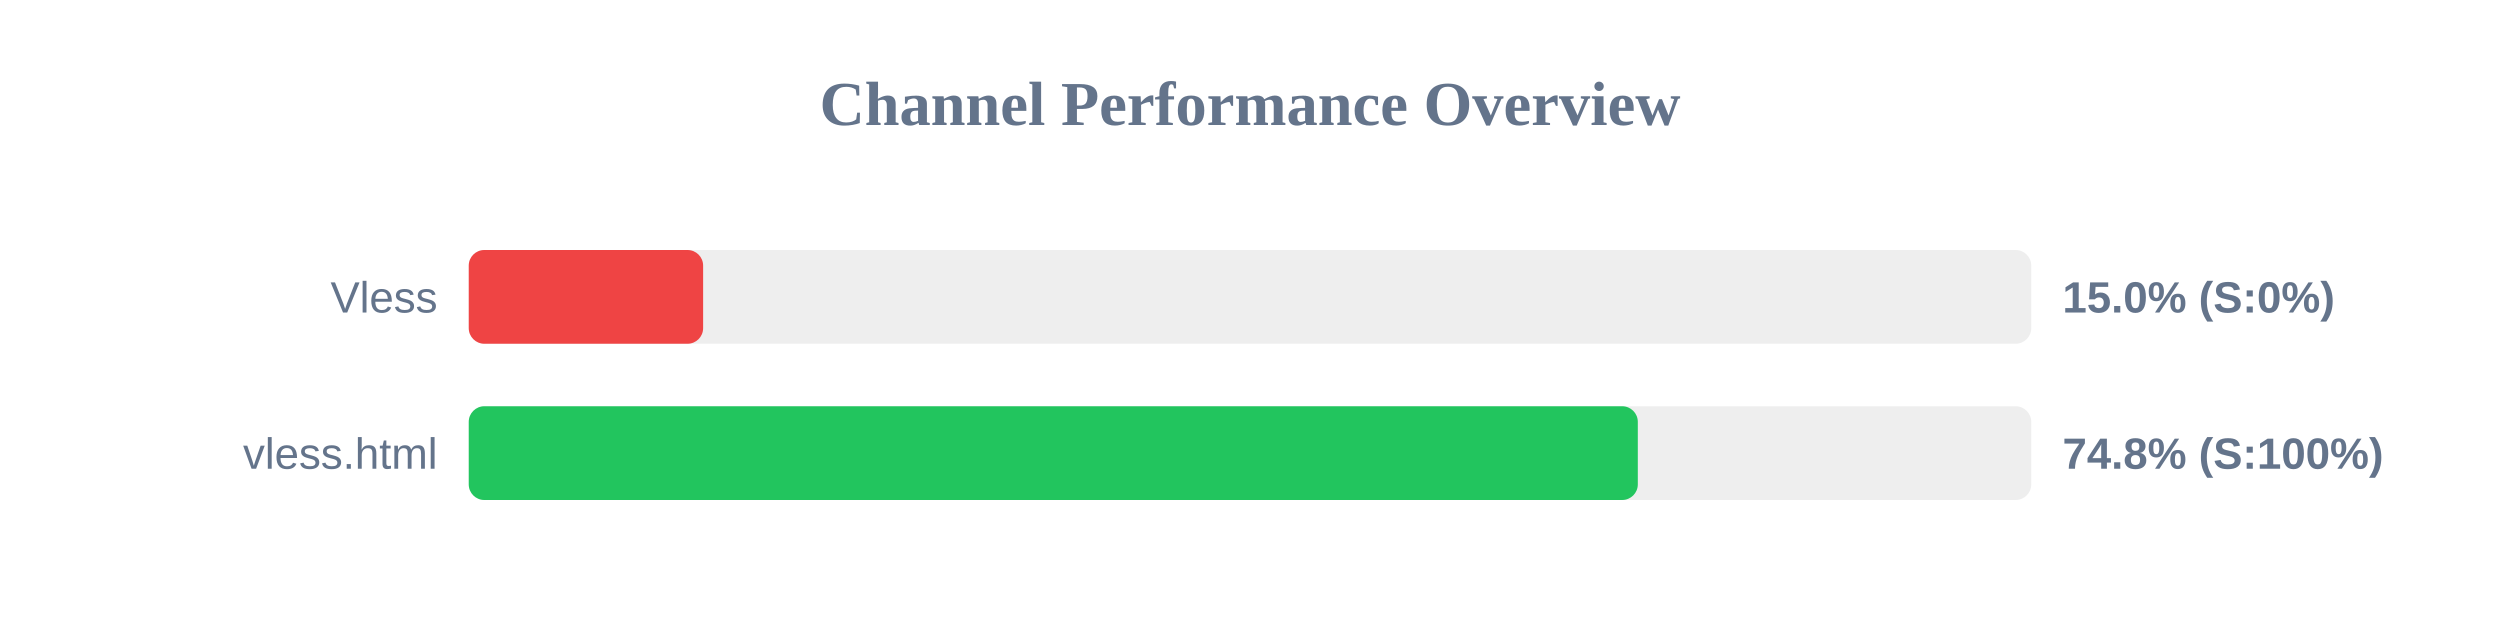
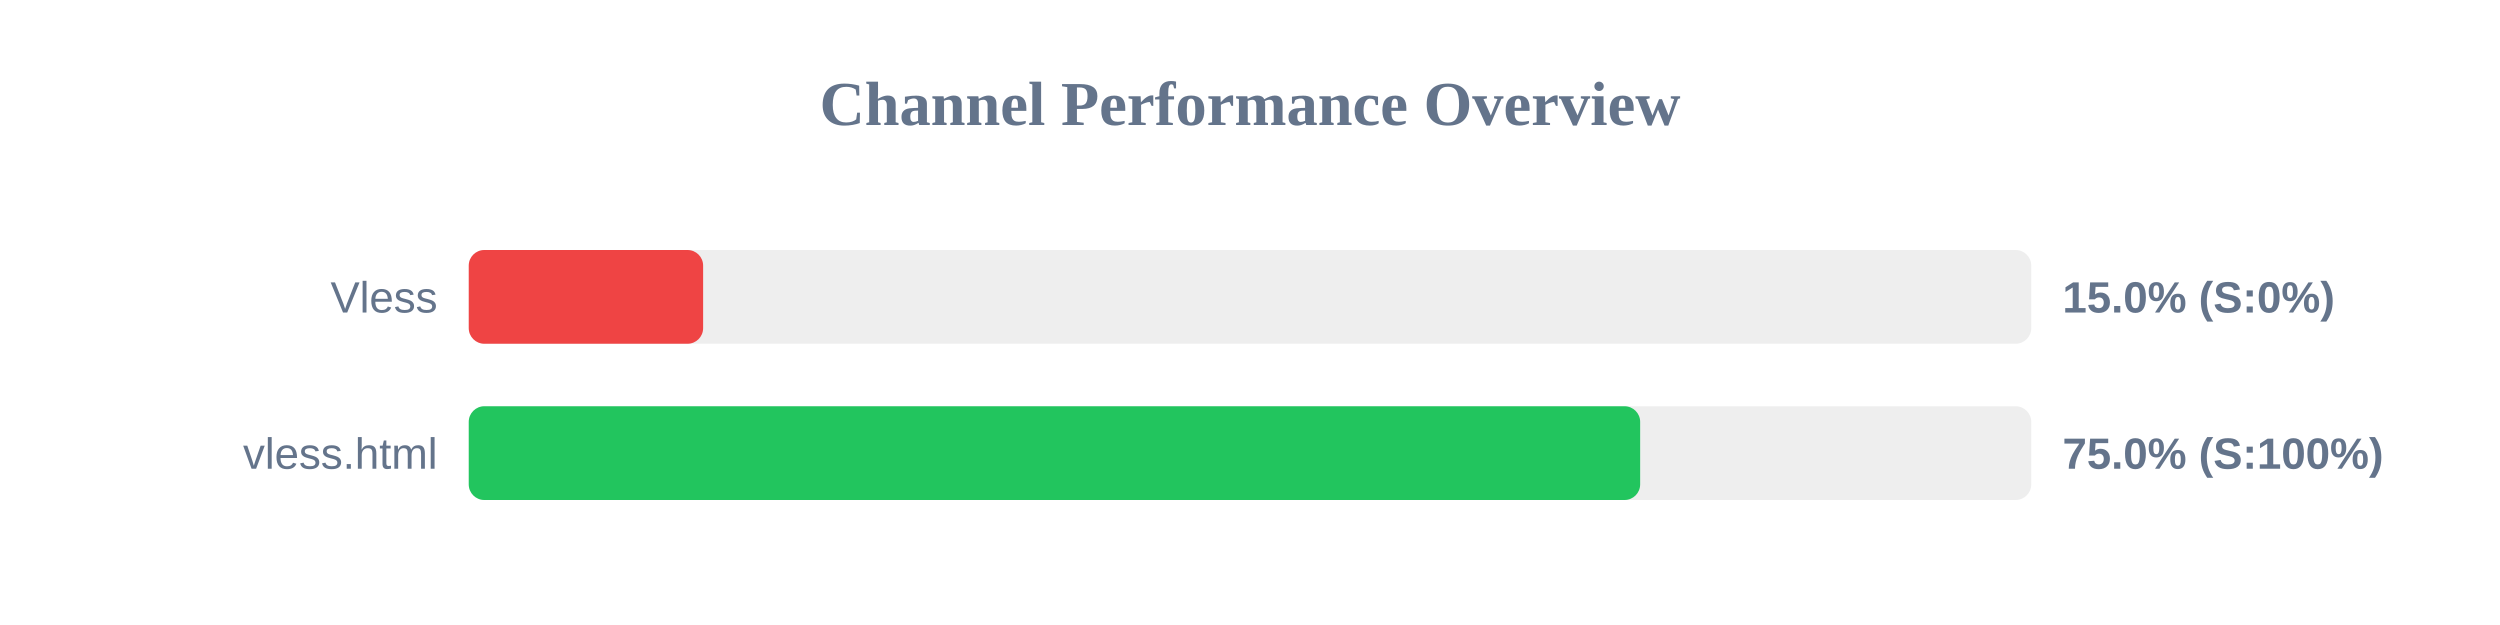
<svg xmlns="http://www.w3.org/2000/svg" width="800" height="200" version="1.1">
  <style>
        .row { font: 14px Arial; fill: #64748b; }
        .score { font: bold 14px Arial; fill: #64748b; }
    </style>
  <text x="400" y="40" text-anchor="middle" font-size="20px" font-weight="bold" fill="#64748b">Channel Performance Overview</text>
  <rect x="150" y="80" width="500" height="30" fill="#eee" rx="5" />
  <rect x="150" y="80" width="75.0" height="30" fill="#ef4444" rx="5" />
  <text x="140" y="100" text-anchor="end" class="row">Vless</text>
  <text x="660" y="100" text-anchor="start" class="score">15.0% (S:0%)</text>
  <rect x="150" y="130" width="500" height="30" fill="#eee" rx="5" />
-   <rect x="150" y="130" width="374.1" height="30" fill="#22c55e" rx="5" />
+   <rect x="150" y="130" width="374.85" height="30" fill="#22c55e" rx="5" />
  <text x="140" y="150" text-anchor="end" class="row">vless.html</text>
-   <text x="660" y="150" text-anchor="start" class="score">74.8% (S:100%)</text>
+   <text x="660" y="150" text-anchor="start" class="score">75.0% (S:100%)</text>
</svg>
